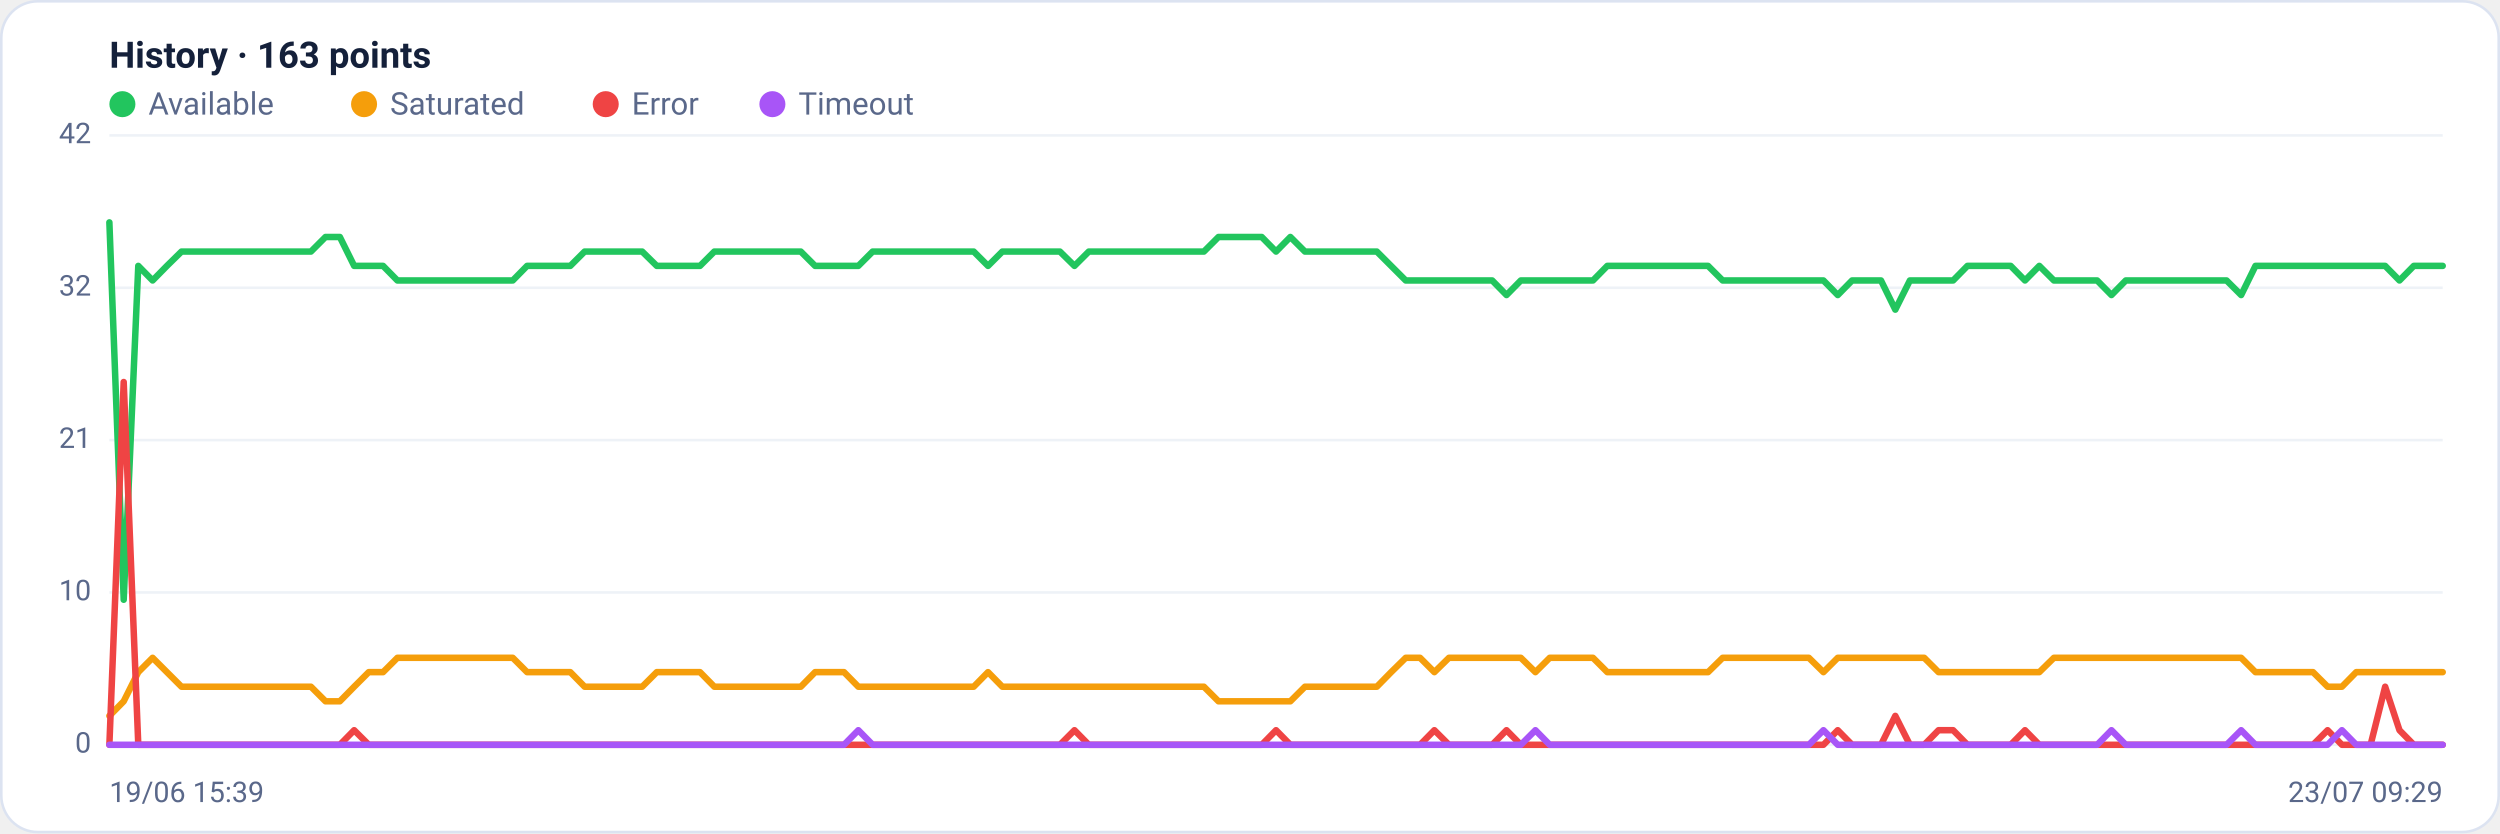
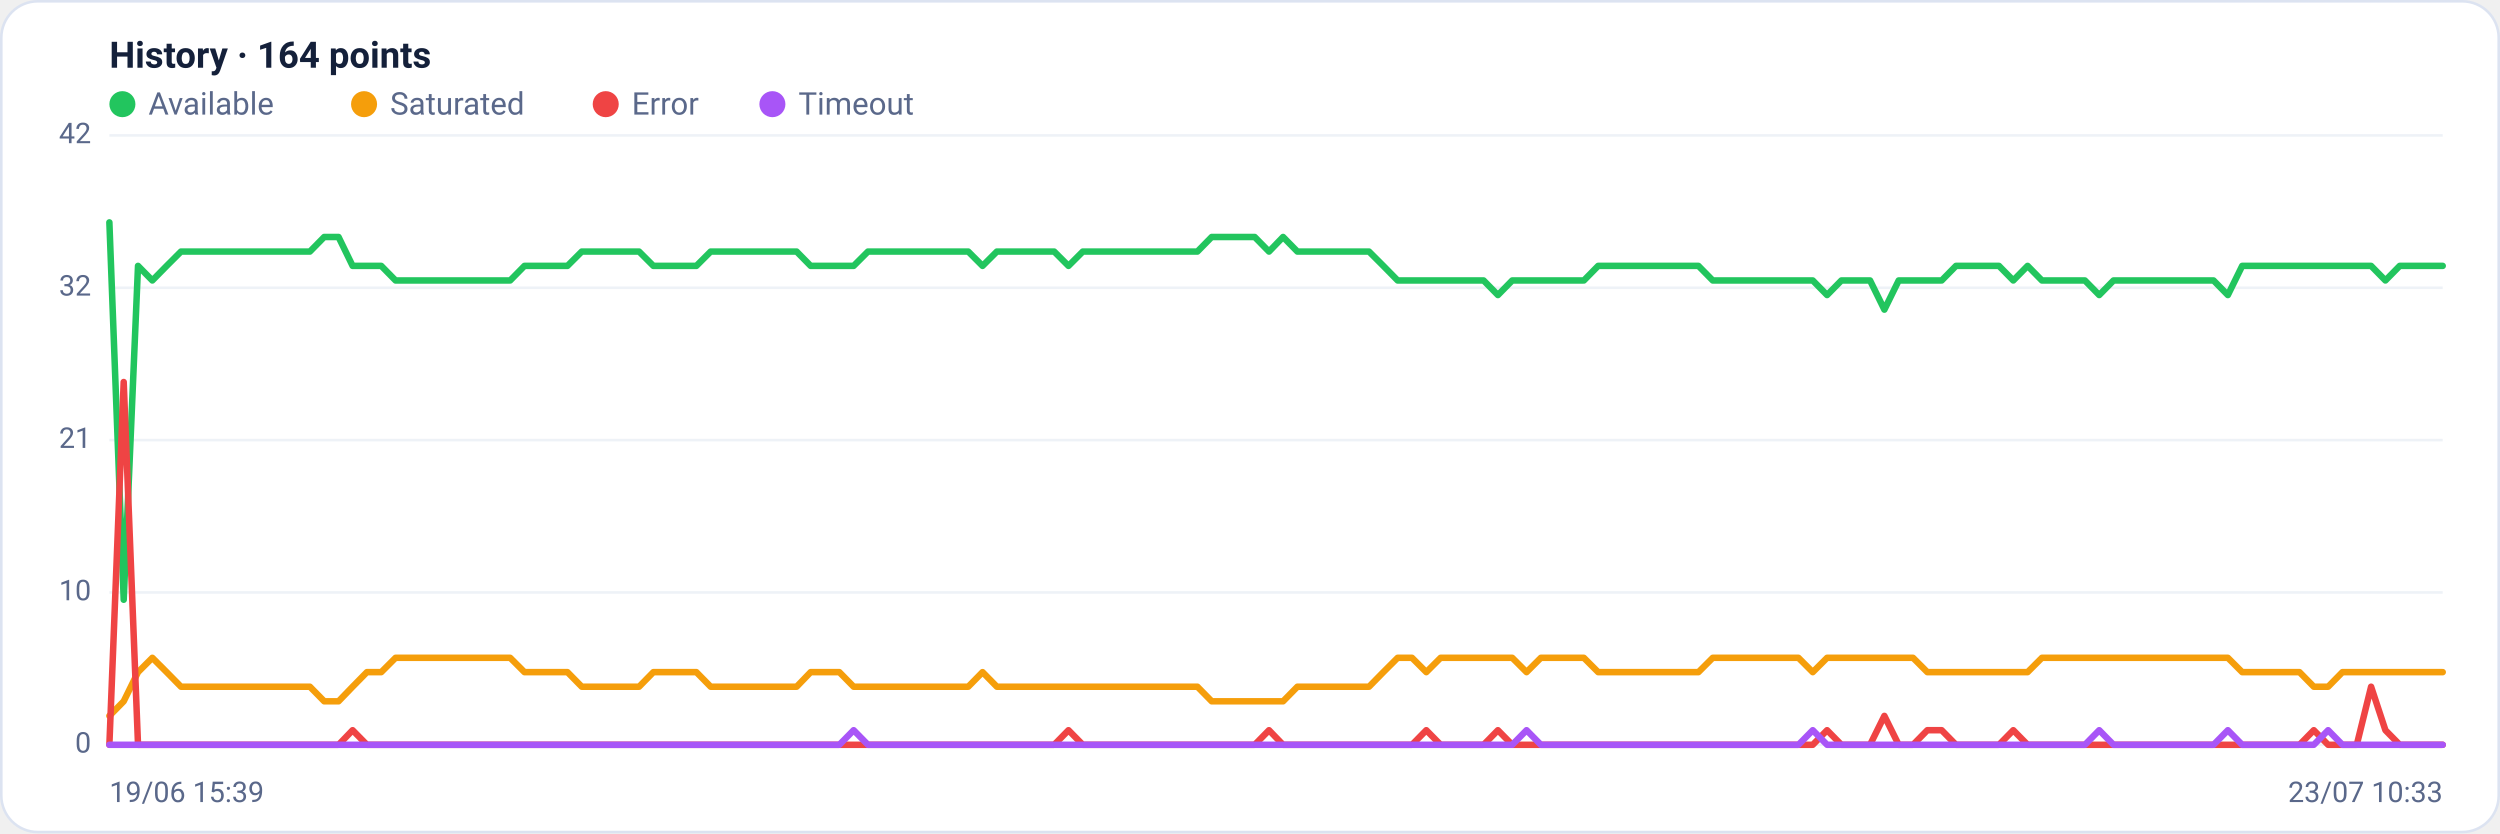
<svg xmlns="http://www.w3.org/2000/svg" viewBox="0 0 960 320" width="960" height="320" font-family="Segoe UI, system-ui, -apple-system, Roboto, Helvetica, Arial, sans-serif" role="img" aria-label="Availability history per region">
  <rect x="0.5" y="0.5" width="959" height="319" rx="14" fill="#ffffff" stroke="#dce3f1" />
-   <text x="42" y="26" font-size="14" font-weight="600" fill="#14203a">History · 163 points</text>
+   <text x="42" y="26" font-size="14" font-weight="600" fill="#14203a">History · 164 points</text>
  <circle cx="47" cy="40" r="5" fill="#22c55e" />
  <text x="57" y="44" font-size="12" fill="#5a688a">Available</text>
  <circle cx="139.8" cy="40" r="5" fill="#f59e0b" />
  <text x="149.8" y="44" font-size="12" fill="#5a688a">Saturated</text>
  <circle cx="232.6" cy="40" r="5" fill="#ef4444" />
  <text x="242.6" y="44" font-size="12" fill="#5a688a">Error</text>
  <circle cx="296.6" cy="40" r="5" fill="#a855f7" />
  <text x="306.6" y="44" font-size="12" fill="#5a688a">Timeout</text>
  <line x1="42" y1="286.0" x2="938" y2="286.0" stroke="#eef2f7" stroke-width="1" />
  <text x="35" y="289.0" text-anchor="end" font-size="11" fill="#5a688a">0</text>
  <line x1="42" y1="227.5" x2="938" y2="227.5" stroke="#eef2f7" stroke-width="1" />
  <text x="35" y="230.5" text-anchor="end" font-size="11" fill="#5a688a">10</text>
  <line x1="42" y1="169.0" x2="938" y2="169.0" stroke="#eef2f7" stroke-width="1" />
  <text x="35" y="172.0" text-anchor="end" font-size="11" fill="#5a688a">21</text>
  <line x1="42" y1="110.5" x2="938" y2="110.5" stroke="#eef2f7" stroke-width="1" />
  <text x="35" y="113.5" text-anchor="end" font-size="11" fill="#5a688a">32</text>
  <line x1="42" y1="52.0" x2="938" y2="52.0" stroke="#eef2f7" stroke-width="1" />
  <text x="35" y="55.0" text-anchor="end" font-size="11" fill="#5a688a">42</text>
-   <polyline fill="none" stroke="#22c55e" stroke-width="2.5" stroke-linejoin="round" stroke-linecap="round" points="42.0,85.4 47.5,230.3 53.1,102.1 58.6,107.7 64.1,102.1 69.7,96.6 75.2,96.6 80.7,96.6 86.2,96.6 91.8,96.6 97.3,96.6 102.8,96.6 108.4,96.6 113.9,96.6 119.4,96.6 125.0,91.0 130.5,91.0 136.0,102.1 141.6,102.1 147.1,102.1 152.6,107.7 158.1,107.7 163.7,107.7 169.2,107.7 174.7,107.7 180.3,107.7 185.8,107.7 191.3,107.7 196.9,107.7 202.4,102.1 207.9,102.1 213.5,102.1 219.0,102.1 224.5,96.6 230.0,96.6 235.6,96.6 241.1,96.6 246.6,96.6 252.2,102.1 257.7,102.1 263.2,102.1 268.8,102.1 274.3,96.6 279.8,96.6 285.4,96.6 290.9,96.6 296.4,96.6 302.0,96.6 307.5,96.6 313.0,102.1 318.5,102.1 324.1,102.1 329.6,102.1 335.1,96.6 340.7,96.6 346.2,96.6 351.7,96.6 357.3,96.6 362.8,96.6 368.3,96.6 373.9,96.6 379.4,102.1 384.9,96.6 390.4,96.6 396.0,96.6 401.5,96.6 407.0,96.6 412.6,102.1 418.1,96.6 423.6,96.6 429.2,96.6 434.7,96.6 440.2,96.6 445.8,96.6 451.3,96.6 456.8,96.6 462.3,96.6 467.9,91.0 473.4,91.0 478.9,91.0 484.5,91.0 490.0,96.6 495.5,91.0 501.1,96.6 506.6,96.6 512.1,96.6 517.7,96.6 523.2,96.6 528.7,96.6 534.2,102.1 539.8,107.7 545.3,107.7 550.8,107.7 556.4,107.7 561.9,107.7 567.4,107.7 573.0,107.7 578.5,113.3 584.0,107.7 589.6,107.7 595.1,107.7 600.6,107.7 606.1,107.7 611.7,107.7 617.2,102.1 622.7,102.1 628.3,102.1 633.8,102.1 639.3,102.1 644.9,102.1 650.4,102.1 655.9,102.1 661.5,107.7 667.0,107.7 672.5,107.7 678.0,107.7 683.6,107.7 689.1,107.7 694.6,107.7 700.2,107.7 705.7,113.3 711.2,107.7 716.8,107.7 722.3,107.7 727.8,118.9 733.4,107.7 738.9,107.7 744.4,107.7 750.0,107.7 755.5,102.1 761.0,102.1 766.5,102.1 772.1,102.1 777.6,107.7 783.1,102.1 788.7,107.7 794.2,107.7 799.7,107.7 805.3,107.7 810.8,113.3 816.3,107.7 821.9,107.7 827.4,107.7 832.9,107.7 838.4,107.7 844.0,107.7 849.5,107.7 855.0,107.7 860.6,113.3 866.1,102.1 871.6,102.1 877.2,102.1 882.7,102.1 888.2,102.1 893.8,102.1 899.3,102.1 904.8,102.1 910.3,102.1 915.9,102.1 921.4,107.7 926.9,102.1 932.5,102.1 938.0,102.1" />
-   <polyline fill="none" stroke="#f59e0b" stroke-width="2.5" stroke-linejoin="round" stroke-linecap="round" points="42.0,274.9 47.5,269.3 53.1,258.1 58.6,252.6 64.1,258.1 69.7,263.7 75.2,263.7 80.7,263.7 86.2,263.7 91.8,263.7 97.3,263.7 102.8,263.7 108.4,263.7 113.9,263.7 119.4,263.7 125.0,269.3 130.5,269.3 136.0,263.7 141.6,258.1 147.1,258.1 152.6,252.6 158.1,252.6 163.7,252.6 169.2,252.6 174.7,252.6 180.3,252.6 185.8,252.6 191.3,252.6 196.9,252.6 202.4,258.1 207.9,258.1 213.5,258.1 219.0,258.1 224.5,263.7 230.0,263.7 235.6,263.7 241.1,263.7 246.6,263.7 252.2,258.1 257.7,258.1 263.2,258.1 268.8,258.1 274.3,263.7 279.8,263.7 285.4,263.7 290.9,263.7 296.4,263.7 302.0,263.7 307.5,263.7 313.0,258.1 318.5,258.1 324.1,258.1 329.6,263.7 335.1,263.7 340.7,263.7 346.2,263.7 351.7,263.7 357.3,263.7 362.8,263.7 368.3,263.7 373.9,263.7 379.4,258.1 384.9,263.7 390.4,263.7 396.0,263.7 401.5,263.7 407.0,263.7 412.6,263.7 418.1,263.7 423.6,263.7 429.2,263.7 434.7,263.7 440.2,263.7 445.8,263.7 451.3,263.7 456.8,263.7 462.3,263.7 467.9,269.3 473.4,269.3 478.9,269.3 484.5,269.3 490.0,269.3 495.5,269.3 501.1,263.7 506.6,263.7 512.1,263.7 517.7,263.7 523.2,263.7 528.7,263.7 534.2,258.1 539.8,252.6 545.3,252.6 550.8,258.1 556.4,252.6 561.9,252.6 567.4,252.6 573.0,252.6 578.5,252.6 584.0,252.6 589.6,258.1 595.1,252.6 600.6,252.6 606.1,252.6 611.7,252.6 617.2,258.1 622.7,258.1 628.3,258.1 633.8,258.1 639.3,258.1 644.9,258.1 650.4,258.1 655.9,258.1 661.5,252.6 667.0,252.6 672.5,252.6 678.0,252.6 683.6,252.6 689.1,252.6 694.6,252.6 700.2,258.1 705.7,252.6 711.2,252.6 716.8,252.6 722.3,252.6 727.8,252.6 733.4,252.6 738.9,252.6 744.4,258.1 750.0,258.1 755.5,258.1 761.0,258.1 766.5,258.1 772.1,258.1 777.6,258.1 783.1,258.1 788.7,252.6 794.2,252.6 799.7,252.6 805.3,252.6 810.8,252.6 816.3,252.6 821.9,252.6 827.4,252.6 832.9,252.6 838.4,252.6 844.0,252.6 849.5,252.6 855.0,252.6 860.6,252.6 866.1,258.1 871.6,258.1 877.2,258.1 882.7,258.1 888.2,258.1 893.8,263.7 899.3,263.7 904.8,258.1 910.3,258.1 915.9,258.1 921.4,258.1 926.9,258.1 932.5,258.1 938.0,258.1" />
-   <polyline fill="none" stroke="#ef4444" stroke-width="2.5" stroke-linejoin="round" stroke-linecap="round" points="42.0,286.0 47.5,146.7 53.1,286.0 58.6,286.0 64.1,286.0 69.7,286.0 75.2,286.0 80.7,286.0 86.2,286.0 91.8,286.0 97.3,286.0 102.8,286.0 108.4,286.0 113.9,286.0 119.4,286.0 125.0,286.0 130.5,286.0 136.0,280.4 141.6,286.0 147.1,286.0 152.6,286.0 158.1,286.0 163.7,286.0 169.2,286.0 174.7,286.0 180.3,286.0 185.8,286.0 191.3,286.0 196.9,286.0 202.4,286.0 207.9,286.0 213.5,286.0 219.0,286.0 224.5,286.0 230.0,286.0 235.6,286.0 241.1,286.0 246.6,286.0 252.2,286.0 257.7,286.0 263.2,286.0 268.8,286.0 274.3,286.0 279.8,286.0 285.4,286.0 290.9,286.0 296.4,286.0 302.0,286.0 307.5,286.0 313.0,286.0 318.5,286.0 324.1,286.0 329.6,286.0 335.1,286.0 340.7,286.0 346.2,286.0 351.7,286.0 357.3,286.0 362.8,286.0 368.3,286.0 373.9,286.0 379.4,286.0 384.9,286.0 390.4,286.0 396.0,286.0 401.5,286.0 407.0,286.0 412.6,280.4 418.1,286.0 423.6,286.0 429.2,286.0 434.7,286.0 440.2,286.0 445.8,286.0 451.3,286.0 456.8,286.0 462.3,286.0 467.9,286.0 473.4,286.0 478.9,286.0 484.5,286.0 490.0,280.4 495.5,286.0 501.1,286.0 506.6,286.0 512.1,286.0 517.7,286.0 523.2,286.0 528.7,286.0 534.2,286.0 539.8,286.0 545.3,286.0 550.8,280.4 556.4,286.0 561.9,286.0 567.4,286.0 573.0,286.0 578.5,280.4 584.0,286.0 589.6,286.0 595.1,286.0 600.6,286.0 606.1,286.0 611.7,286.0 617.2,286.0 622.7,286.0 628.3,286.0 633.8,286.0 639.3,286.0 644.9,286.0 650.4,286.0 655.9,286.0 661.5,286.0 667.0,286.0 672.5,286.0 678.0,286.0 683.6,286.0 689.1,286.0 694.6,286.0 700.2,286.0 705.7,280.4 711.2,286.0 716.8,286.0 722.3,286.0 727.8,274.9 733.4,286.0 738.9,286.0 744.4,280.4 750.0,280.4 755.5,286.0 761.0,286.0 766.5,286.0 772.1,286.0 777.6,280.4 783.1,286.0 788.7,286.0 794.2,286.0 799.7,286.0 805.3,286.0 810.8,286.0 816.3,286.0 821.9,286.0 827.4,286.0 832.9,286.0 838.4,286.0 844.0,286.0 849.5,286.0 855.0,286.0 860.6,286.0 866.1,286.0 871.6,286.0 877.2,286.0 882.7,286.0 888.2,286.0 893.8,280.4 899.3,286.0 904.8,286.0 910.3,286.0 915.9,263.7 921.4,280.4 926.9,286.0 932.5,286.0 938.0,286.0" />
-   <polyline fill="none" stroke="#a855f7" stroke-width="2.5" stroke-linejoin="round" stroke-linecap="round" points="42.0,286.0 47.5,286.0 53.1,286.0 58.6,286.0 64.1,286.0 69.7,286.0 75.2,286.0 80.7,286.0 86.2,286.0 91.8,286.0 97.3,286.0 102.8,286.0 108.4,286.0 113.9,286.0 119.4,286.0 125.0,286.0 130.5,286.0 136.0,286.0 141.6,286.0 147.1,286.0 152.6,286.0 158.1,286.0 163.7,286.0 169.2,286.0 174.7,286.0 180.3,286.0 185.8,286.0 191.3,286.0 196.9,286.0 202.4,286.0 207.9,286.0 213.5,286.0 219.0,286.0 224.5,286.0 230.0,286.0 235.6,286.0 241.1,286.0 246.6,286.0 252.2,286.0 257.7,286.0 263.2,286.0 268.8,286.0 274.3,286.0 279.8,286.0 285.4,286.0 290.9,286.0 296.4,286.0 302.0,286.0 307.5,286.0 313.0,286.0 318.5,286.0 324.1,286.0 329.6,280.4 335.1,286.0 340.7,286.0 346.2,286.0 351.7,286.0 357.3,286.0 362.8,286.0 368.3,286.0 373.9,286.0 379.4,286.0 384.9,286.0 390.4,286.0 396.0,286.0 401.5,286.0 407.0,286.0 412.6,286.0 418.1,286.0 423.6,286.0 429.2,286.0 434.7,286.0 440.2,286.0 445.8,286.0 451.3,286.0 456.8,286.0 462.3,286.0 467.9,286.0 473.4,286.0 478.9,286.0 484.5,286.0 490.0,286.0 495.5,286.0 501.1,286.0 506.6,286.0 512.1,286.0 517.7,286.0 523.2,286.0 528.7,286.0 534.2,286.0 539.8,286.0 545.3,286.0 550.8,286.0 556.4,286.0 561.9,286.0 567.4,286.0 573.0,286.0 578.5,286.0 584.0,286.0 589.6,280.4 595.1,286.0 600.6,286.0 606.1,286.0 611.7,286.0 617.2,286.0 622.7,286.0 628.3,286.0 633.8,286.0 639.3,286.0 644.9,286.0 650.4,286.0 655.9,286.0 661.5,286.0 667.0,286.0 672.5,286.0 678.0,286.0 683.6,286.0 689.1,286.0 694.6,286.0 700.2,280.4 705.7,286.0 711.2,286.0 716.8,286.0 722.3,286.0 727.8,286.0 733.4,286.0 738.9,286.0 744.4,286.0 750.0,286.0 755.5,286.0 761.0,286.0 766.5,286.0 772.1,286.0 777.6,286.0 783.1,286.0 788.7,286.0 794.2,286.0 799.7,286.0 805.3,286.0 810.8,280.4 816.3,286.0 821.9,286.0 827.4,286.0 832.9,286.0 838.4,286.0 844.0,286.0 849.5,286.0 855.0,286.0 860.6,280.4 866.1,286.0 871.6,286.0 877.2,286.0 882.7,286.0 888.2,286.0 893.8,286.0 899.3,280.4 904.8,286.0 910.3,286.0 915.9,286.0 921.4,286.0 926.9,286.0 932.5,286.0 938.0,286.0" />
+   <polyline fill="none" stroke="#22c55e" stroke-width="2.5" stroke-linejoin="round" stroke-linecap="round" points="42.0,85.4 47.5,230.3 53.0,102.1 58.5,107.7 64.0,102.1 69.5,96.6 75.0,96.6 80.5,96.6 86.0,96.6 91.5,96.6 97.0,96.6 102.5,96.6 108.0,96.6 113.5,96.6 119.0,96.6 124.5,91.0 130.0,91.0 135.4,102.1 140.9,102.1 146.4,102.1 151.9,107.7 157.4,107.7 162.9,107.7 168.4,107.7 173.9,107.7 179.4,107.7 184.9,107.7 190.4,107.7 195.9,107.7 201.4,102.1 206.9,102.1 212.4,102.1 217.9,102.1 223.4,96.6 228.9,96.6 234.4,96.6 239.9,96.6 245.4,96.6 250.9,102.1 256.4,102.1 261.9,102.1 267.4,102.1 272.9,96.6 278.4,96.6 283.9,96.6 289.4,96.6 294.9,96.6 300.4,96.6 305.9,96.6 311.3,102.1 316.8,102.1 322.3,102.1 327.8,102.1 333.3,96.6 338.8,96.6 344.3,96.6 349.8,96.6 355.3,96.6 360.8,96.6 366.3,96.6 371.8,96.6 377.3,102.1 382.8,96.6 388.3,96.6 393.8,96.6 399.3,96.6 404.8,96.6 410.3,102.1 415.8,96.6 421.3,96.6 426.8,96.6 432.3,96.6 437.8,96.6 443.3,96.6 448.8,96.6 454.3,96.6 459.8,96.6 465.3,91.0 470.8,91.0 476.3,91.0 481.8,91.0 487.3,96.6 492.7,91.0 498.2,96.6 503.7,96.6 509.2,96.6 514.7,96.6 520.2,96.6 525.7,96.6 531.2,102.1 536.7,107.7 542.2,107.7 547.7,107.7 553.2,107.7 558.7,107.7 564.2,107.7 569.7,107.7 575.2,113.3 580.7,107.7 586.2,107.7 591.7,107.7 597.2,107.7 602.7,107.7 608.2,107.7 613.7,102.1 619.2,102.1 624.7,102.1 630.2,102.1 635.7,102.1 641.2,102.1 646.7,102.1 652.2,102.1 657.7,107.7 663.2,107.7 668.7,107.7 674.1,107.7 679.6,107.7 685.1,107.7 690.6,107.7 696.1,107.7 701.6,113.3 707.1,107.7 712.6,107.7 718.1,107.7 723.6,118.9 729.1,107.7 734.6,107.7 740.1,107.7 745.6,107.7 751.1,102.1 756.6,102.1 762.1,102.1 767.6,102.1 773.1,107.7 778.6,102.1 784.1,107.7 789.6,107.7 795.1,107.7 800.6,107.7 806.1,113.3 811.6,107.7 817.1,107.7 822.6,107.7 828.1,107.7 833.6,107.7 839.1,107.7 844.6,107.7 850.0,107.7 855.5,113.3 861.0,102.1 866.5,102.1 872.0,102.1 877.5,102.1 883.0,102.1 888.5,102.1 894.0,102.1 899.5,102.1 905.0,102.1 910.5,102.1 916.0,107.7 921.5,102.1 927.0,102.1 932.5,102.1 938.0,102.1" />
+   <polyline fill="none" stroke="#f59e0b" stroke-width="2.5" stroke-linejoin="round" stroke-linecap="round" points="42.0,274.9 47.5,269.3 53.0,258.1 58.5,252.6 64.0,258.1 69.5,263.7 75.0,263.7 80.5,263.7 86.0,263.7 91.5,263.7 97.0,263.7 102.5,263.7 108.0,263.7 113.5,263.7 119.0,263.7 124.5,269.3 130.0,269.3 135.4,263.7 140.9,258.1 146.4,258.1 151.9,252.6 157.4,252.6 162.9,252.6 168.4,252.6 173.9,252.6 179.4,252.6 184.9,252.6 190.4,252.6 195.9,252.6 201.4,258.1 206.9,258.1 212.4,258.1 217.9,258.1 223.4,263.7 228.9,263.7 234.4,263.7 239.9,263.7 245.4,263.7 250.9,258.1 256.4,258.1 261.9,258.1 267.4,258.1 272.9,263.7 278.4,263.7 283.9,263.7 289.4,263.7 294.9,263.7 300.4,263.7 305.9,263.7 311.3,258.1 316.8,258.1 322.3,258.1 327.8,263.7 333.3,263.7 338.8,263.7 344.3,263.7 349.8,263.7 355.3,263.7 360.8,263.7 366.3,263.7 371.8,263.7 377.3,258.1 382.8,263.7 388.3,263.7 393.8,263.7 399.3,263.7 404.8,263.7 410.3,263.7 415.8,263.7 421.3,263.7 426.8,263.7 432.3,263.7 437.8,263.7 443.3,263.7 448.8,263.7 454.3,263.7 459.8,263.7 465.3,269.3 470.8,269.3 476.3,269.3 481.8,269.3 487.3,269.3 492.7,269.3 498.2,263.7 503.7,263.7 509.2,263.7 514.7,263.7 520.2,263.7 525.7,263.7 531.2,258.1 536.7,252.6 542.2,252.6 547.7,258.1 553.2,252.6 558.7,252.6 564.2,252.6 569.7,252.6 575.2,252.6 580.7,252.6 586.2,258.1 591.7,252.6 597.2,252.6 602.7,252.6 608.2,252.6 613.7,258.1 619.2,258.1 624.7,258.1 630.2,258.1 635.7,258.1 641.2,258.1 646.7,258.1 652.2,258.1 657.7,252.6 663.2,252.6 668.7,252.6 674.1,252.6 679.6,252.6 685.1,252.6 690.6,252.6 696.1,258.1 701.6,252.6 707.1,252.6 712.6,252.6 718.1,252.6 723.6,252.6 729.1,252.6 734.6,252.6 740.1,258.1 745.6,258.1 751.1,258.1 756.6,258.1 762.1,258.1 767.6,258.1 773.1,258.1 778.6,258.1 784.1,252.6 789.6,252.6 795.1,252.6 800.6,252.6 806.1,252.6 811.6,252.6 817.1,252.6 822.6,252.6 828.1,252.6 833.6,252.6 839.1,252.6 844.6,252.6 850.0,252.6 855.5,252.6 861.0,258.1 866.5,258.1 872.0,258.1 877.5,258.1 883.0,258.1 888.5,263.7 894.0,263.7 899.5,258.1 905.0,258.1 910.5,258.1 916.0,258.1 921.5,258.1 927.0,258.1 932.5,258.1 938.0,258.1" />
+   <polyline fill="none" stroke="#ef4444" stroke-width="2.5" stroke-linejoin="round" stroke-linecap="round" points="42.0,286.0 47.5,146.7 53.0,286.0 58.5,286.0 64.0,286.0 69.5,286.0 75.0,286.0 80.5,286.0 86.0,286.0 91.5,286.0 97.0,286.0 102.5,286.0 108.0,286.0 113.5,286.0 119.0,286.0 124.5,286.0 130.0,286.0 135.4,280.4 140.9,286.0 146.4,286.0 151.9,286.0 157.4,286.0 162.9,286.0 168.4,286.0 173.9,286.0 179.4,286.0 184.9,286.0 190.4,286.0 195.9,286.0 201.4,286.0 206.9,286.0 212.4,286.0 217.9,286.0 223.4,286.0 228.9,286.0 234.4,286.0 239.9,286.0 245.4,286.0 250.9,286.0 256.4,286.0 261.9,286.0 267.4,286.0 272.9,286.0 278.4,286.0 283.9,286.0 289.4,286.0 294.9,286.0 300.4,286.0 305.9,286.0 311.3,286.0 316.8,286.0 322.3,286.0 327.8,286.0 333.3,286.0 338.8,286.0 344.3,286.0 349.8,286.0 355.3,286.0 360.8,286.0 366.3,286.0 371.8,286.0 377.3,286.0 382.8,286.0 388.3,286.0 393.8,286.0 399.3,286.0 404.8,286.0 410.3,280.4 415.8,286.0 421.3,286.0 426.8,286.0 432.3,286.0 437.8,286.0 443.3,286.0 448.8,286.0 454.3,286.0 459.8,286.0 465.3,286.0 470.8,286.0 476.3,286.0 481.8,286.0 487.3,280.4 492.7,286.0 498.2,286.0 503.7,286.0 509.2,286.0 514.7,286.0 520.2,286.0 525.7,286.0 531.2,286.0 536.7,286.0 542.2,286.0 547.7,280.4 553.2,286.0 558.7,286.0 564.2,286.0 569.7,286.0 575.2,280.4 580.7,286.0 586.2,286.0 591.7,286.0 597.2,286.0 602.7,286.0 608.2,286.0 613.7,286.0 619.2,286.0 624.7,286.0 630.2,286.0 635.7,286.0 641.2,286.0 646.7,286.0 652.2,286.0 657.7,286.0 663.2,286.0 668.7,286.0 674.1,286.0 679.6,286.0 685.1,286.0 690.6,286.0 696.1,286.0 701.6,280.4 707.1,286.0 712.6,286.0 718.1,286.0 723.6,274.9 729.1,286.0 734.6,286.0 740.1,280.4 745.6,280.4 751.1,286.0 756.6,286.0 762.1,286.0 767.6,286.0 773.1,280.4 778.6,286.0 784.1,286.0 789.6,286.0 795.1,286.0 800.6,286.0 806.1,286.0 811.6,286.0 817.1,286.0 822.6,286.0 828.1,286.0 833.6,286.0 839.1,286.0 844.6,286.0 850.0,286.0 855.5,286.0 861.0,286.0 866.5,286.0 872.0,286.0 877.5,286.0 883.0,286.0 888.5,280.4 894.0,286.0 899.5,286.0 905.0,286.0 910.5,263.7 916.0,280.4 921.5,286.0 927.0,286.0 932.5,286.0 938.0,286.0" />
+   <polyline fill="none" stroke="#a855f7" stroke-width="2.5" stroke-linejoin="round" stroke-linecap="round" points="42.0,286.0 47.5,286.0 53.0,286.0 58.5,286.0 64.0,286.0 69.5,286.0 75.0,286.0 80.5,286.0 86.0,286.0 91.5,286.0 97.0,286.0 102.5,286.0 108.0,286.0 113.5,286.0 119.0,286.0 124.5,286.0 130.0,286.0 135.4,286.0 140.9,286.0 146.4,286.0 151.9,286.0 157.4,286.0 162.9,286.0 168.4,286.0 173.9,286.0 179.4,286.0 184.9,286.0 190.4,286.0 195.9,286.0 201.4,286.0 206.9,286.0 212.4,286.0 217.9,286.0 223.4,286.0 228.9,286.0 234.4,286.0 239.9,286.0 245.4,286.0 250.9,286.0 256.4,286.0 261.9,286.0 267.4,286.0 272.9,286.0 278.4,286.0 283.9,286.0 289.4,286.0 294.9,286.0 300.4,286.0 305.9,286.0 311.3,286.0 316.8,286.0 322.3,286.0 327.8,280.4 333.3,286.0 338.8,286.0 344.3,286.0 349.8,286.0 355.3,286.0 360.8,286.0 366.3,286.0 371.8,286.0 377.3,286.0 382.8,286.0 388.3,286.0 393.8,286.0 399.3,286.0 404.8,286.0 410.3,286.0 415.8,286.0 421.3,286.0 426.8,286.0 432.3,286.0 437.8,286.0 443.3,286.0 448.8,286.0 454.3,286.0 459.8,286.0 465.3,286.0 470.8,286.0 476.3,286.0 481.8,286.0 487.3,286.0 492.7,286.0 498.2,286.0 503.7,286.0 509.2,286.0 514.7,286.0 520.2,286.0 525.7,286.0 531.2,286.0 536.7,286.0 542.2,286.0 547.7,286.0 553.2,286.0 558.7,286.0 564.2,286.0 569.7,286.0 575.2,286.0 580.7,286.0 586.2,280.4 591.7,286.0 597.2,286.0 602.7,286.0 608.2,286.0 613.7,286.0 619.2,286.0 624.7,286.0 630.2,286.0 635.7,286.0 641.2,286.0 646.7,286.0 652.2,286.0 657.7,286.0 663.2,286.0 668.7,286.0 674.1,286.0 679.6,286.0 685.1,286.0 690.6,286.0 696.1,280.4 701.6,286.0 707.1,286.0 712.6,286.0 718.1,286.0 723.6,286.0 729.1,286.0 734.6,286.0 740.1,286.0 745.6,286.0 751.1,286.0 756.6,286.0 762.1,286.0 767.6,286.0 773.1,286.0 778.6,286.0 784.1,286.0 789.6,286.0 795.1,286.0 800.6,286.0 806.1,280.4 811.6,286.0 817.1,286.0 822.6,286.0 828.1,286.0 833.6,286.0 839.1,286.0 844.6,286.0 850.0,286.0 855.5,280.4 861.0,286.0 866.5,286.0 872.0,286.0 877.5,286.0 883.0,286.0 888.5,286.0 894.0,280.4 899.5,286.0 905.0,286.0 910.5,286.0 916.0,286.0 921.5,286.0 927.0,286.0 932.5,286.0 938.0,286.0" />
  <text x="42" y="308" font-size="11" fill="#5a688a">19/06 15:39</text>
-   <text x="938" y="308" text-anchor="end" font-size="11" fill="#5a688a">23/07 09:29</text>
+   <text x="938" y="308" text-anchor="end" font-size="11" fill="#5a688a">23/07 10:33</text>
</svg>
